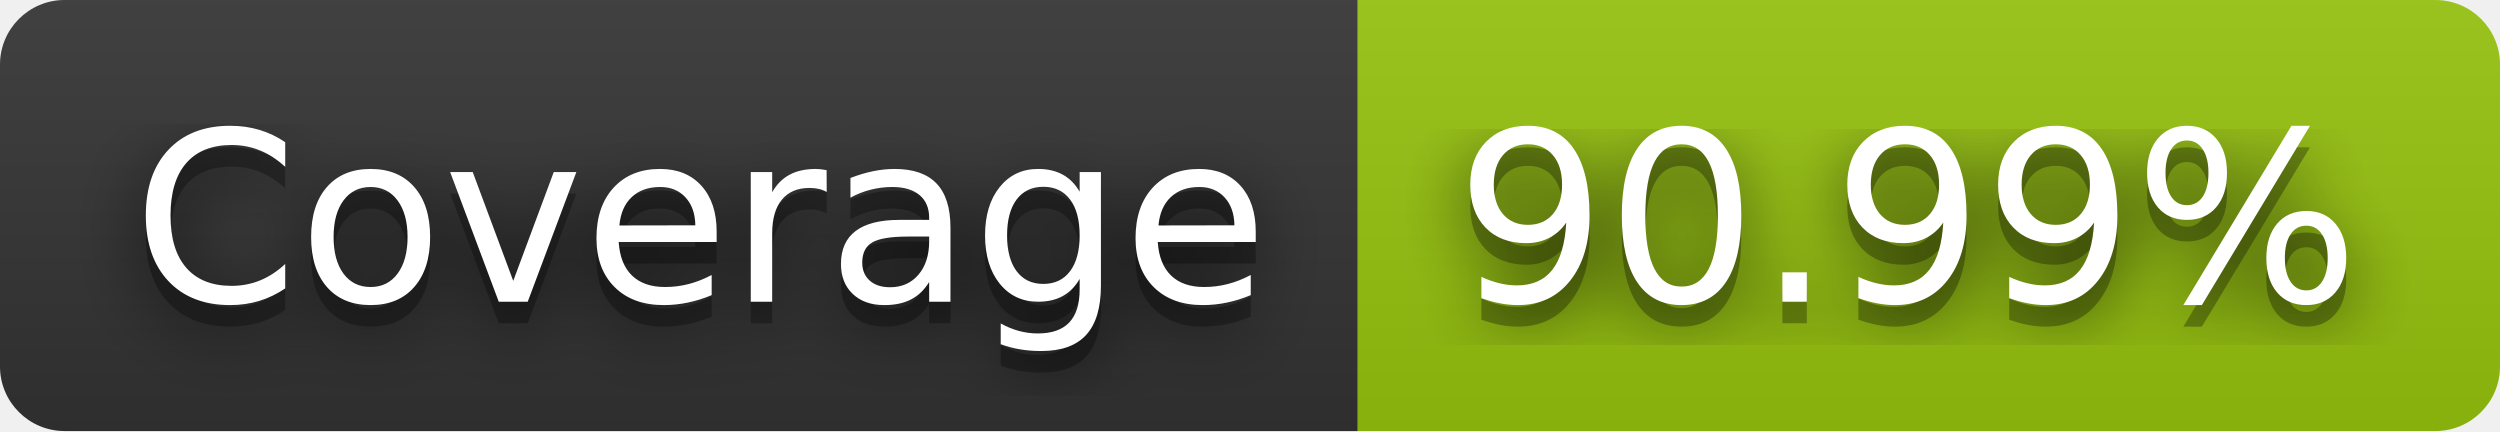
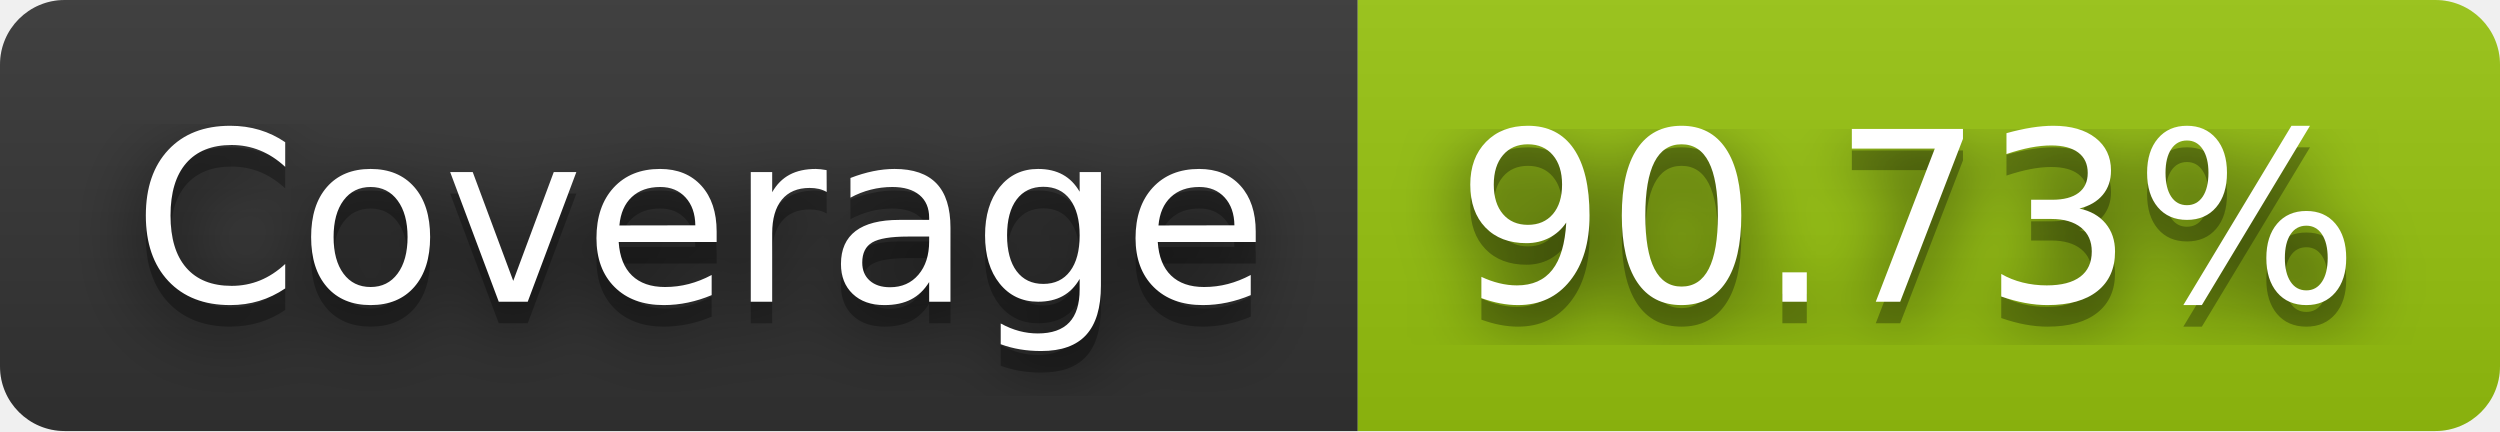
- <svg xmlns="http://www.w3.org/2000/svg" width="116" height="20" role="img" aria-label="Coverage: 90.99%">
+ <svg xmlns="http://www.w3.org/2000/svg" width="116" height="20" role="img" aria-label="Coverage: 90.73%">
  <filter id="blur">
-     <feGaussianBlur in="SourceGraphic" stdDeviation="16" />
+     <feGaussianBlur stdDeviation="16" />
  </filter>
  <linearGradient id="s" x2="0" y2="100%">
    <stop offset="0" stop-color="#bbb" stop-opacity=".1" />
    <stop offset="1" stop-opacity=".1" />
  </linearGradient>
  <clipPath id="r">
-     <rect width="116" height="20" rx="3" fill="#fff" />
+     <rect width="116" height="20" rx="3" />
  </clipPath>
  <g clip-path="url(#r)">
    <rect width="63" height="20" fill="#333" />
    <rect x="63" width="53" height="20" fill="#97c40f" />
    <rect width="116" height="20" fill="url(#s)" />
  </g>
  <g fill="#fff" text-anchor="middle" font-family="Verdana,Geneva,DejaVu Sans,sans-serif" text-rendering="geometricPrecision" font-size="110">
-     <text aria-hidden="true" x="325" y="150" fill="#010101" fill-opacity=".80" filter="url(#blur)" transform="scale(.1)" textLength="530">Coverage</text>
-     <text aria-hidden="true" x="325" y="150" fill="#010101" fill-opacity=".3" transform="scale(.1)" textLength="530">Coverage</text>
-     <text x="325" y="140" transform="scale(.1)" fill="#fff" textLength="530">Coverage</text>
-     <text aria-hidden="true" x="885" y="150" fill="#010101" fill-opacity=".80" filter="url(#blur)" transform="scale(.1)" textLength="430">90.99%</text>
-     <text aria-hidden="true" x="885" y="150" fill="#010101" fill-opacity=".3" transform="scale(.1)" textLength="430">90.99%</text>
-     <text x="885" y="140" transform="scale(.1)" fill="#fff" textLength="430">90.99%</text>
+     <g transform="scale(.1)">
+       <g aria-hidden="true" fill="#010101">
+         <text x="325" y="150" fill-opacity=".8" filter="url(#blur)" textLength="530">Coverage</text>
+         <text x="325" y="150" fill-opacity=".3" textLength="530">Coverage</text>
+       </g>
+       <text x="325" y="140" textLength="530">Coverage</text>
+     </g>
+     <g transform="scale(.1)">
+       <g aria-hidden="true" fill="#010101">
+         <text x="885" y="150" fill-opacity=".8" filter="url(#blur)" textLength="430">90.73%</text>
+         <text x="885" y="150" fill-opacity=".3" textLength="430">90.73%</text>
+       </g>
+       <text x="885" y="140" textLength="430">90.73%</text>
+     </g>
  </g>
</svg>
